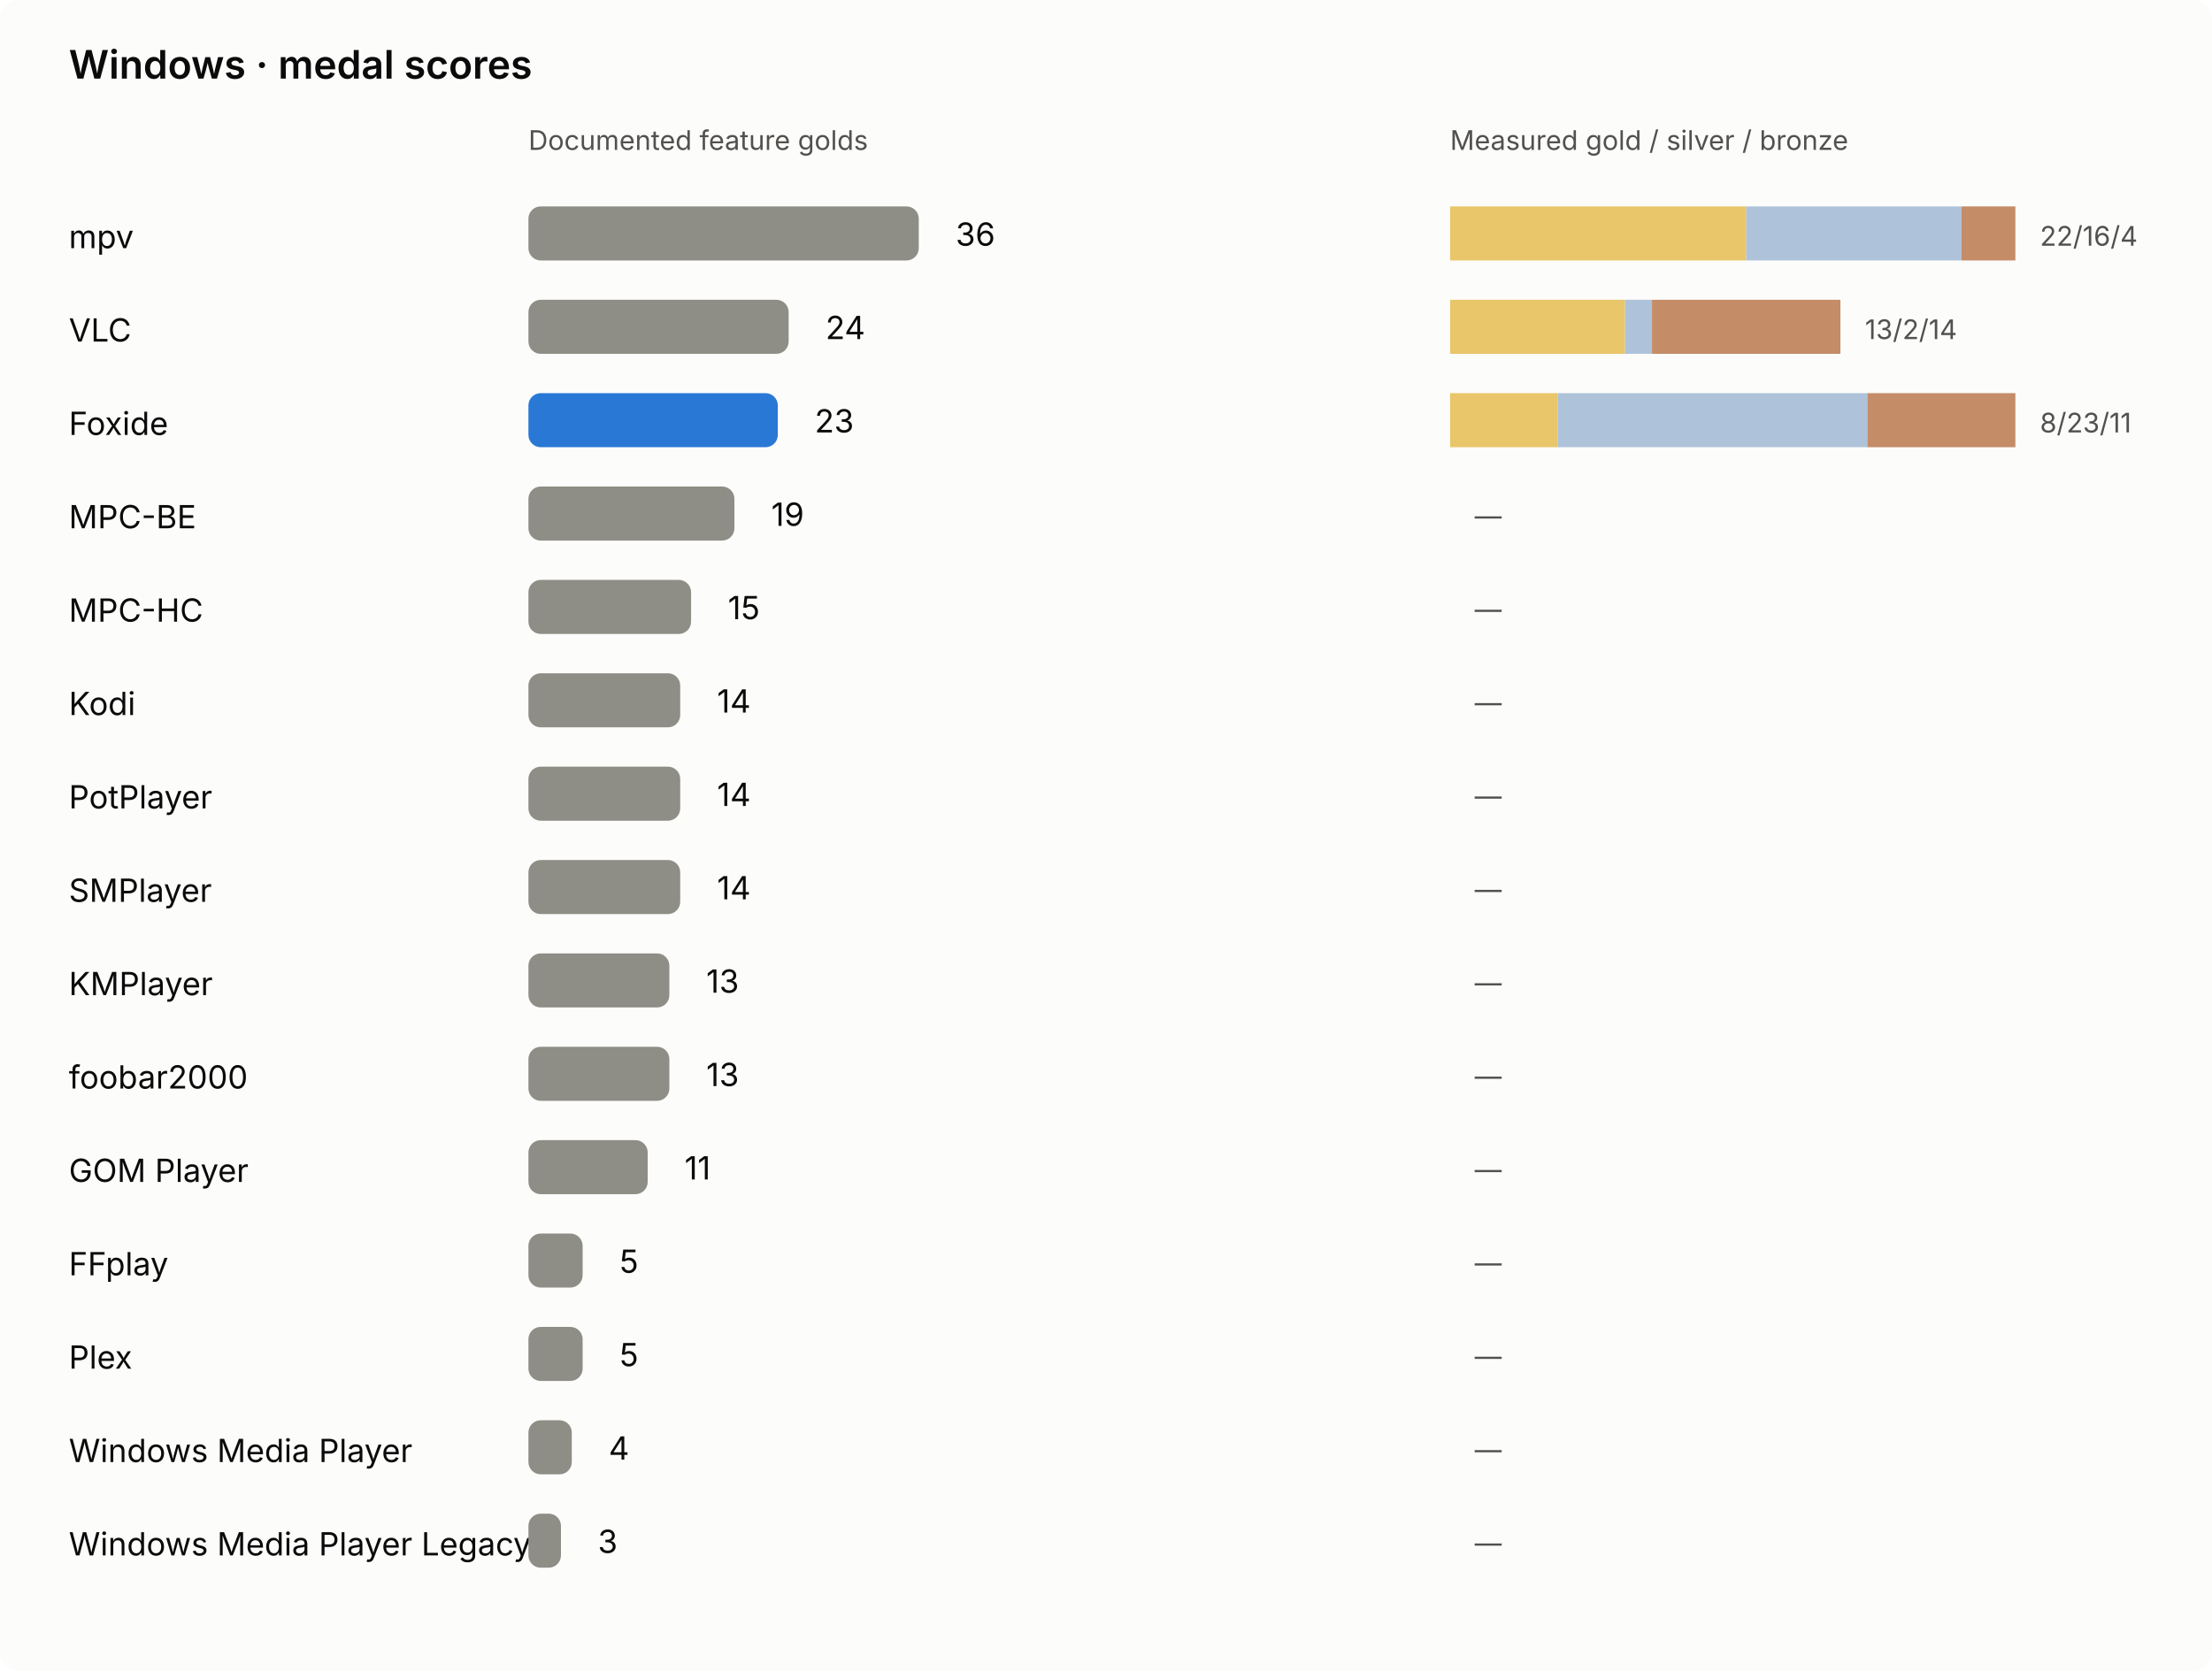
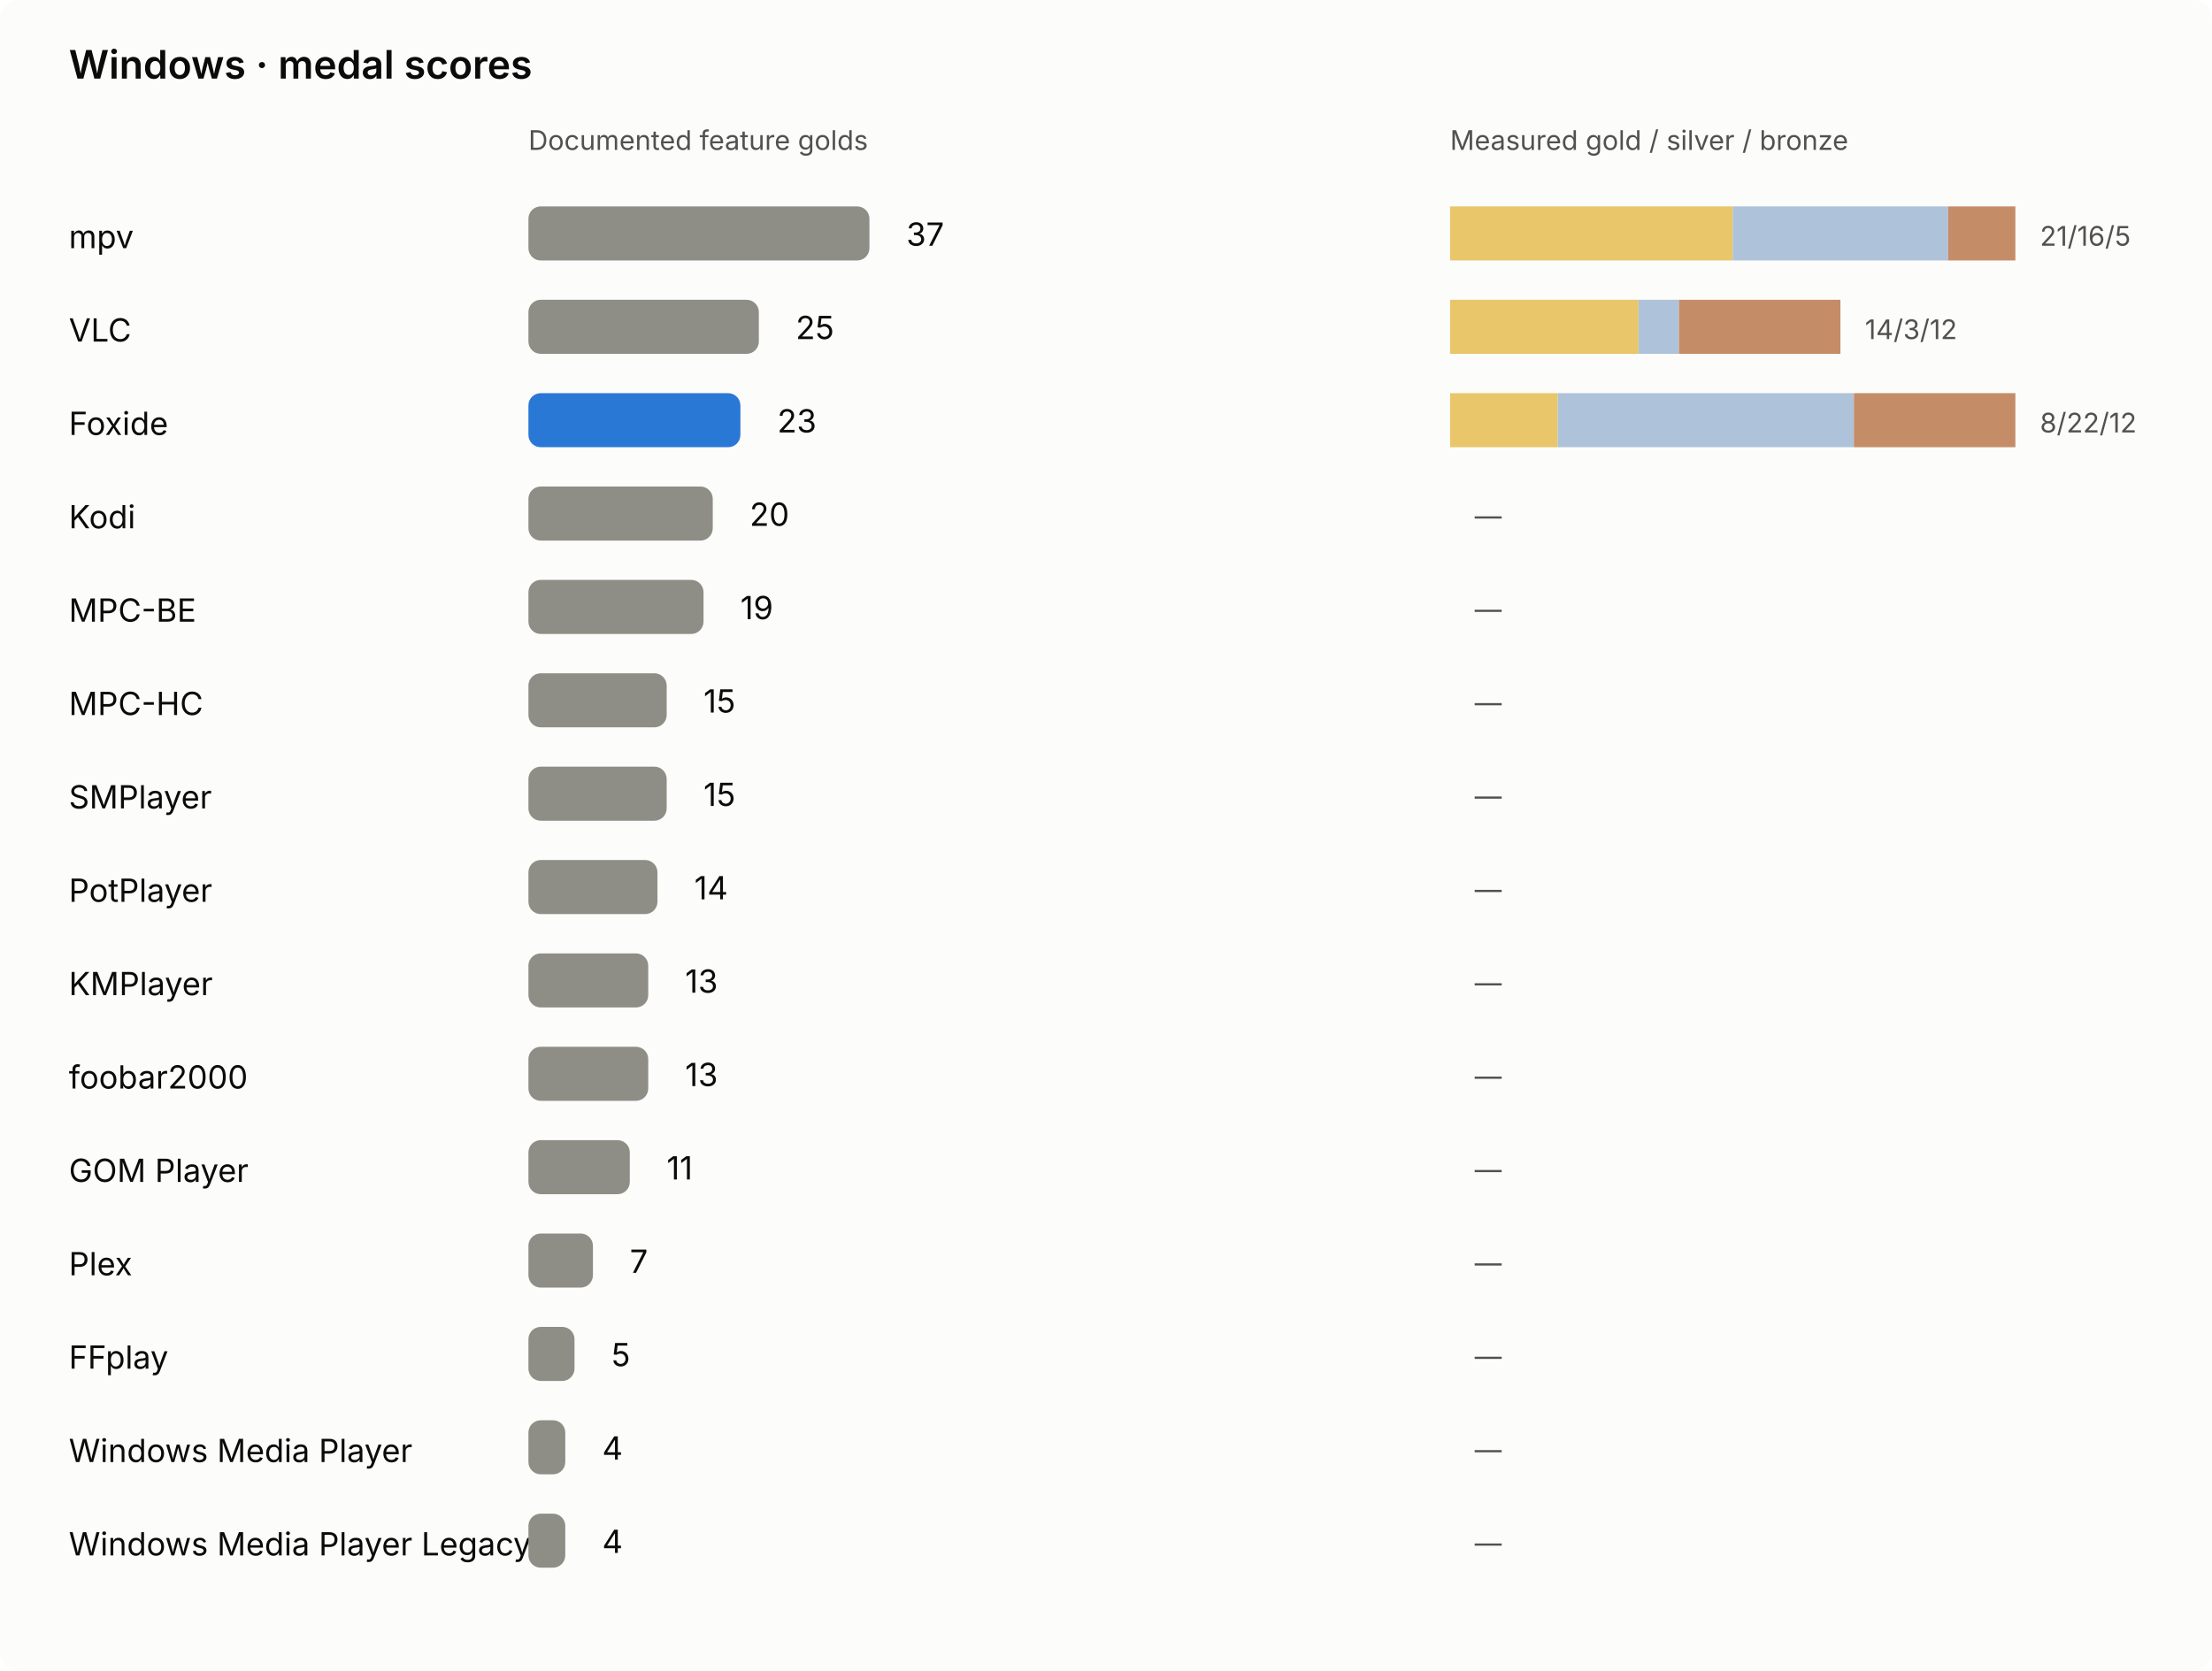
<svg xmlns="http://www.w3.org/2000/svg" viewBox="0 0 900 680" role="img" aria-labelledby="windows-chart-title windows-chart-desc">
  <rect width="900" height="680" rx="8" class="bg" />
  <style>text{font:13px system-ui,-apple-system,'Segoe UI',sans-serif;fill:#0b0b0b}.sub{fill:#52514e;font-size:11px}.title{font-size:16px;font-weight:600}.bg{fill:#fcfcfb}.bar{fill:#8f8e86}.foxide{fill:#2a78d6}.winner{font-weight:700}@media(prefers-color-scheme:dark){.bg{fill:#1a1a19}text{fill:#f0efec}.sub{fill:#c3c2b7}.foxide{fill:#3987e5}}</style>
  <g>
    <text class="title" x="28" y="32" font-size="22">Windows · medal scores</text>
    <text x="215" y="61" font-size="12" class="sub">Documented feature golds</text>
    <text x="590" y="61" font-size="12" class="sub">Measured gold / silver / bronze</text>
    <text x="28" y="101" font-size="12">mpv</text>
-     <rect x="215" y="84" width="158.82" height="22" rx="5" fill="#8f8e86" />
-     <text x="388.82" y="100" font-size="13">36</text>
-     <rect x="590.00" y="84" width="120.48" height="22" fill="#e9c669" />
-     <rect x="710.48" y="84" width="87.62" height="22" fill="#aec3d9" />
-     <rect x="798.10" y="84" width="21.90" height="22" fill="#c58c68" />
-     <text x="830.00" y="100" class="sub" font-size="12">22/16/4</text>
+     <rect x="215" y="84" width="138.75" height="22" rx="5" fill="#8f8e86" />
+     <text x="368.75" y="100" font-size="13">37</text>
+     <rect x="590.00" y="84" width="115.00" height="22" fill="#e9c669" />
+     <rect x="705.00" y="84" width="87.62" height="22" fill="#aec3d9" />
+     <rect x="792.62" y="84" width="27.38" height="22" fill="#c58c68" />
+     <text x="830.00" y="100" class="sub" font-size="12">21/16/5</text>
    <text x="28" y="139" font-size="12">VLC</text>
-     <rect x="215" y="122" width="105.88" height="22" rx="5" fill="#8f8e86" />
-     <text x="335.88" y="138" font-size="13">24</text>
-     <rect x="590.00" y="122" width="71.19" height="22" fill="#e9c669" />
-     <rect x="661.19" y="122" width="10.95" height="22" fill="#aec3d9" />
-     <rect x="672.14" y="122" width="76.67" height="22" fill="#c58c68" />
-     <text x="758.81" y="138" class="sub" font-size="12">13/2/14</text>
+     <rect x="215" y="122" width="93.75" height="22" rx="5" fill="#8f8e86" />
+     <text x="323.75" y="138" font-size="13">25</text>
+     <rect x="590.00" y="122" width="76.67" height="22" fill="#e9c669" />
+     <rect x="666.67" y="122" width="16.43" height="22" fill="#aec3d9" />
+     <rect x="683.10" y="122" width="65.71" height="22" fill="#c58c68" />
+     <text x="758.81" y="138" class="sub" font-size="12">14/3/12</text>
    <text x="28" y="177" font-size="12">Foxide</text>
-     <rect x="215" y="160" width="101.47" height="22" rx="5" fill="#2a78d6" />
-     <text x="331.47" y="176" font-size="13">23</text>
+     <rect x="215" y="160" width="86.25" height="22" rx="5" fill="#2a78d6" />
+     <text x="316.25" y="176" font-size="13">23</text>
    <rect x="590.00" y="160" width="43.81" height="22" fill="#e9c669" />
-     <rect x="633.81" y="160" width="125.95" height="22" fill="#aec3d9" />
-     <rect x="759.76" y="160" width="60.24" height="22" fill="#c58c68" />
-     <text x="830.00" y="176" class="sub" font-size="12">8/23/11</text>
-     <text x="28" y="215" font-size="12">MPC-BE</text>
-     <rect x="215" y="198" width="83.82" height="22" rx="5" fill="#8f8e86" />
-     <text x="313.82" y="214" font-size="13">19</text>
+     <rect x="633.81" y="160" width="120.48" height="22" fill="#aec3d9" />
+     <rect x="754.29" y="160" width="65.71" height="22" fill="#c58c68" />
+     <text x="830.00" y="176" class="sub" font-size="12">8/22/12</text>
+     <text x="28" y="215" font-size="12">Kodi</text>
+     <rect x="215" y="198" width="75.00" height="22" rx="5" fill="#8f8e86" />
+     <text x="305.00" y="214" font-size="13">20</text>
    <rect x="590.00" y="198" width="0.00" height="22" fill="#e9c669" />
    <rect x="590.00" y="198" width="0.00" height="22" fill="#aec3d9" />
    <rect x="590.00" y="198" width="0.00" height="22" fill="#c58c68" />
    <text x="600.00" y="214" class="sub" font-size="12">—</text>
-     <text x="28" y="253" font-size="12">MPC-HC</text>
-     <rect x="215" y="236" width="66.18" height="22" rx="5" fill="#8f8e86" />
-     <text x="296.18" y="252" font-size="13">15</text>
+     <text x="28" y="253" font-size="12">MPC-BE</text>
+     <rect x="215" y="236" width="71.25" height="22" rx="5" fill="#8f8e86" />
+     <text x="301.25" y="252" font-size="13">19</text>
    <rect x="590.00" y="236" width="0.00" height="22" fill="#e9c669" />
    <rect x="590.00" y="236" width="0.00" height="22" fill="#aec3d9" />
    <rect x="590.00" y="236" width="0.00" height="22" fill="#c58c68" />
    <text x="600.00" y="252" class="sub" font-size="12">—</text>
-     <text x="28" y="291" font-size="12">Kodi</text>
-     <rect x="215" y="274" width="61.76" height="22" rx="5" fill="#8f8e86" />
-     <text x="291.76" y="290" font-size="13">14</text>
+     <text x="28" y="291" font-size="12">MPC-HC</text>
+     <rect x="215" y="274" width="56.25" height="22" rx="5" fill="#8f8e86" />
+     <text x="286.25" y="290" font-size="13">15</text>
    <rect x="590.00" y="274" width="0.00" height="22" fill="#e9c669" />
    <rect x="590.00" y="274" width="0.00" height="22" fill="#aec3d9" />
    <rect x="590.00" y="274" width="0.00" height="22" fill="#c58c68" />
    <text x="600.00" y="290" class="sub" font-size="12">—</text>
-     <text x="28" y="329" font-size="12">PotPlayer</text>
-     <rect x="215" y="312" width="61.76" height="22" rx="5" fill="#8f8e86" />
-     <text x="291.76" y="328" font-size="13">14</text>
+     <text x="28" y="329" font-size="12">SMPlayer</text>
+     <rect x="215" y="312" width="56.25" height="22" rx="5" fill="#8f8e86" />
+     <text x="286.25" y="328" font-size="13">15</text>
    <rect x="590.00" y="312" width="0.00" height="22" fill="#e9c669" />
    <rect x="590.00" y="312" width="0.00" height="22" fill="#aec3d9" />
    <rect x="590.00" y="312" width="0.00" height="22" fill="#c58c68" />
    <text x="600.00" y="328" class="sub" font-size="12">—</text>
-     <text x="28" y="367" font-size="12">SMPlayer</text>
-     <rect x="215" y="350" width="61.76" height="22" rx="5" fill="#8f8e86" />
-     <text x="291.76" y="366" font-size="13">14</text>
+     <text x="28" y="367" font-size="12">PotPlayer</text>
+     <rect x="215" y="350" width="52.50" height="22" rx="5" fill="#8f8e86" />
+     <text x="282.50" y="366" font-size="13">14</text>
    <rect x="590.00" y="350" width="0.00" height="22" fill="#e9c669" />
    <rect x="590.00" y="350" width="0.00" height="22" fill="#aec3d9" />
    <rect x="590.00" y="350" width="0.00" height="22" fill="#c58c68" />
    <text x="600.00" y="366" class="sub" font-size="12">—</text>
    <text x="28" y="405" font-size="12">KMPlayer</text>
-     <rect x="215" y="388" width="57.35" height="22" rx="5" fill="#8f8e86" />
-     <text x="287.35" y="404" font-size="13">13</text>
+     <rect x="215" y="388" width="48.75" height="22" rx="5" fill="#8f8e86" />
+     <text x="278.75" y="404" font-size="13">13</text>
    <rect x="590.00" y="388" width="0.00" height="22" fill="#e9c669" />
    <rect x="590.00" y="388" width="0.00" height="22" fill="#aec3d9" />
    <rect x="590.00" y="388" width="0.00" height="22" fill="#c58c68" />
    <text x="600.00" y="404" class="sub" font-size="12">—</text>
    <text x="28" y="443" font-size="12">foobar2000</text>
-     <rect x="215" y="426" width="57.35" height="22" rx="5" fill="#8f8e86" />
-     <text x="287.35" y="442" font-size="13">13</text>
+     <rect x="215" y="426" width="48.75" height="22" rx="5" fill="#8f8e86" />
+     <text x="278.75" y="442" font-size="13">13</text>
    <rect x="590.00" y="426" width="0.00" height="22" fill="#e9c669" />
    <rect x="590.00" y="426" width="0.00" height="22" fill="#aec3d9" />
    <rect x="590.00" y="426" width="0.00" height="22" fill="#c58c68" />
    <text x="600.00" y="442" class="sub" font-size="12">—</text>
    <text x="28" y="481" font-size="12">GOM Player</text>
-     <rect x="215" y="464" width="48.53" height="22" rx="5" fill="#8f8e86" />
-     <text x="278.53" y="480" font-size="13">11</text>
+     <rect x="215" y="464" width="41.25" height="22" rx="5" fill="#8f8e86" />
+     <text x="271.25" y="480" font-size="13">11</text>
    <rect x="590.00" y="464" width="0.00" height="22" fill="#e9c669" />
    <rect x="590.00" y="464" width="0.00" height="22" fill="#aec3d9" />
    <rect x="590.00" y="464" width="0.00" height="22" fill="#c58c68" />
    <text x="600.00" y="480" class="sub" font-size="12">—</text>
-     <text x="28" y="519" font-size="12">FFplay</text>
-     <rect x="215" y="502" width="22.06" height="22" rx="5" fill="#8f8e86" />
-     <text x="252.06" y="518" font-size="13">5</text>
+     <text x="28" y="519" font-size="12">Plex</text>
+     <rect x="215" y="502" width="26.25" height="22" rx="5" fill="#8f8e86" />
+     <text x="256.25" y="518" font-size="13">7</text>
    <rect x="590.00" y="502" width="0.00" height="22" fill="#e9c669" />
    <rect x="590.00" y="502" width="0.00" height="22" fill="#aec3d9" />
    <rect x="590.00" y="502" width="0.00" height="22" fill="#c58c68" />
    <text x="600.00" y="518" class="sub" font-size="12">—</text>
-     <text x="28" y="557" font-size="12">Plex</text>
-     <rect x="215" y="540" width="22.06" height="22" rx="5" fill="#8f8e86" />
-     <text x="252.06" y="556" font-size="13">5</text>
+     <text x="28" y="557" font-size="12">FFplay</text>
+     <rect x="215" y="540" width="18.75" height="22" rx="5" fill="#8f8e86" />
+     <text x="248.75" y="556" font-size="13">5</text>
    <rect x="590.00" y="540" width="0.00" height="22" fill="#e9c669" />
    <rect x="590.00" y="540" width="0.00" height="22" fill="#aec3d9" />
    <rect x="590.00" y="540" width="0.00" height="22" fill="#c58c68" />
    <text x="600.00" y="556" class="sub" font-size="12">—</text>
    <text x="28" y="595" font-size="12">Windows Media Player</text>
-     <rect x="215" y="578" width="17.65" height="22" rx="5" fill="#8f8e86" />
-     <text x="247.65" y="594" font-size="13">4</text>
+     <rect x="215" y="578" width="15.00" height="22" rx="5" fill="#8f8e86" />
+     <text x="245.00" y="594" font-size="13">4</text>
    <rect x="590.00" y="578" width="0.00" height="22" fill="#e9c669" />
    <rect x="590.00" y="578" width="0.00" height="22" fill="#aec3d9" />
    <rect x="590.00" y="578" width="0.00" height="22" fill="#c58c68" />
    <text x="600.00" y="594" class="sub" font-size="12">—</text>
    <text x="28" y="633" font-size="12">Windows Media Player Legacy</text>
-     <rect x="215" y="616" width="13.24" height="22" rx="5" fill="#8f8e86" />
-     <text x="243.24" y="632" font-size="13">3</text>
+     <rect x="215" y="616" width="15.00" height="22" rx="5" fill="#8f8e86" />
+     <text x="245.00" y="632" font-size="13">4</text>
    <rect x="590.00" y="616" width="0.00" height="22" fill="#e9c669" />
    <rect x="590.00" y="616" width="0.00" height="22" fill="#aec3d9" />
    <rect x="590.00" y="616" width="0.00" height="22" fill="#c58c68" />
    <text x="600.00" y="632" class="sub" font-size="12">—</text>
  </g>
</svg>
